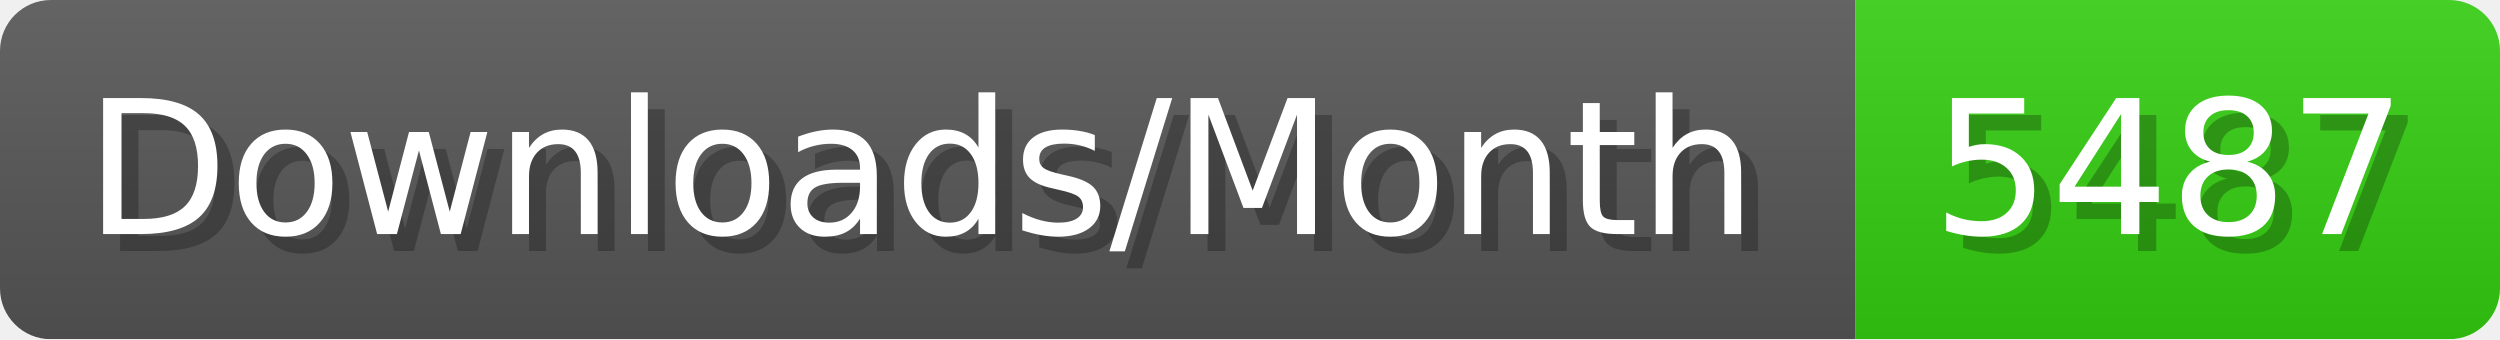
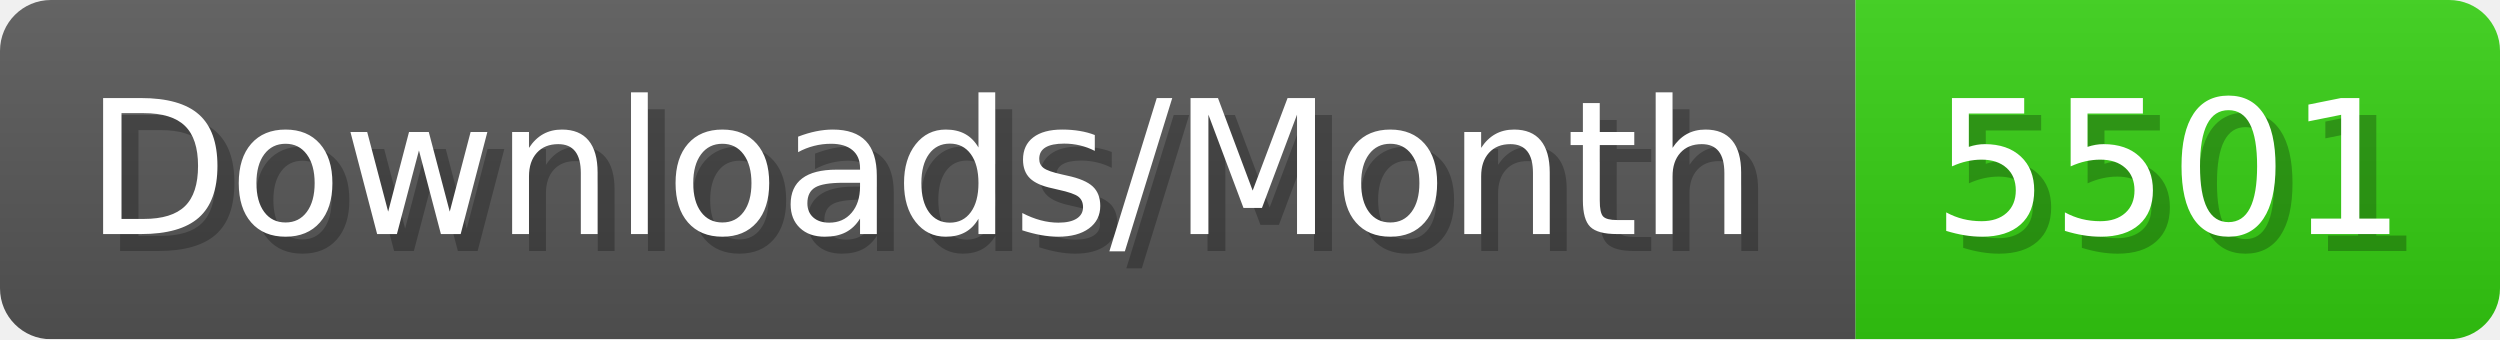
- <svg xmlns="http://www.w3.org/2000/svg" width="147.4" height="20" viewBox="0 0 1474 200" role="img" aria-label="Downloads/Month: 5487">
+ <svg xmlns="http://www.w3.org/2000/svg" width="147.4" height="20" viewBox="0 0 1474 200" role="img" aria-label="Downloads/Month: 5501">
  <linearGradient id="YlXUI" x2="0" y2="100%">
    <stop offset="0" stop-opacity=".1" stop-color="#EEE" />
    <stop offset="1" stop-opacity=".1" />
  </linearGradient>
  <mask id="JHhop">
    <rect width="1474" height="200" rx="30" fill="#FFF" />
  </mask>
  <g mask="url(#JHhop)">
    <rect width="1094" height="200" fill="#555" />
    <rect width="380" height="200" fill="#3C1" x="1094" />
    <rect width="1474" height="200" fill="url(#YlXUI)" />
  </g>
  <g aria-hidden="true" fill="#fff" text-anchor="start" font-family="Verdana,DejaVu Sans,sans-serif" font-size="110">
    <text x="60" y="148" textLength="994" fill="#000" opacity="0.25">Downloads/Month</text>
    <text x="50" y="138" textLength="994">Downloads/Month</text>
-     <text x="1149" y="148" textLength="280" fill="#000" opacity="0.25">5487</text>
-     <text x="1139" y="138" textLength="280">5487</text>
+     <text x="1149" y="148" textLength="280" fill="#000" opacity="0.25">5501</text>
+     <text x="1139" y="138" textLength="280">5501</text>
  </g>
</svg>
